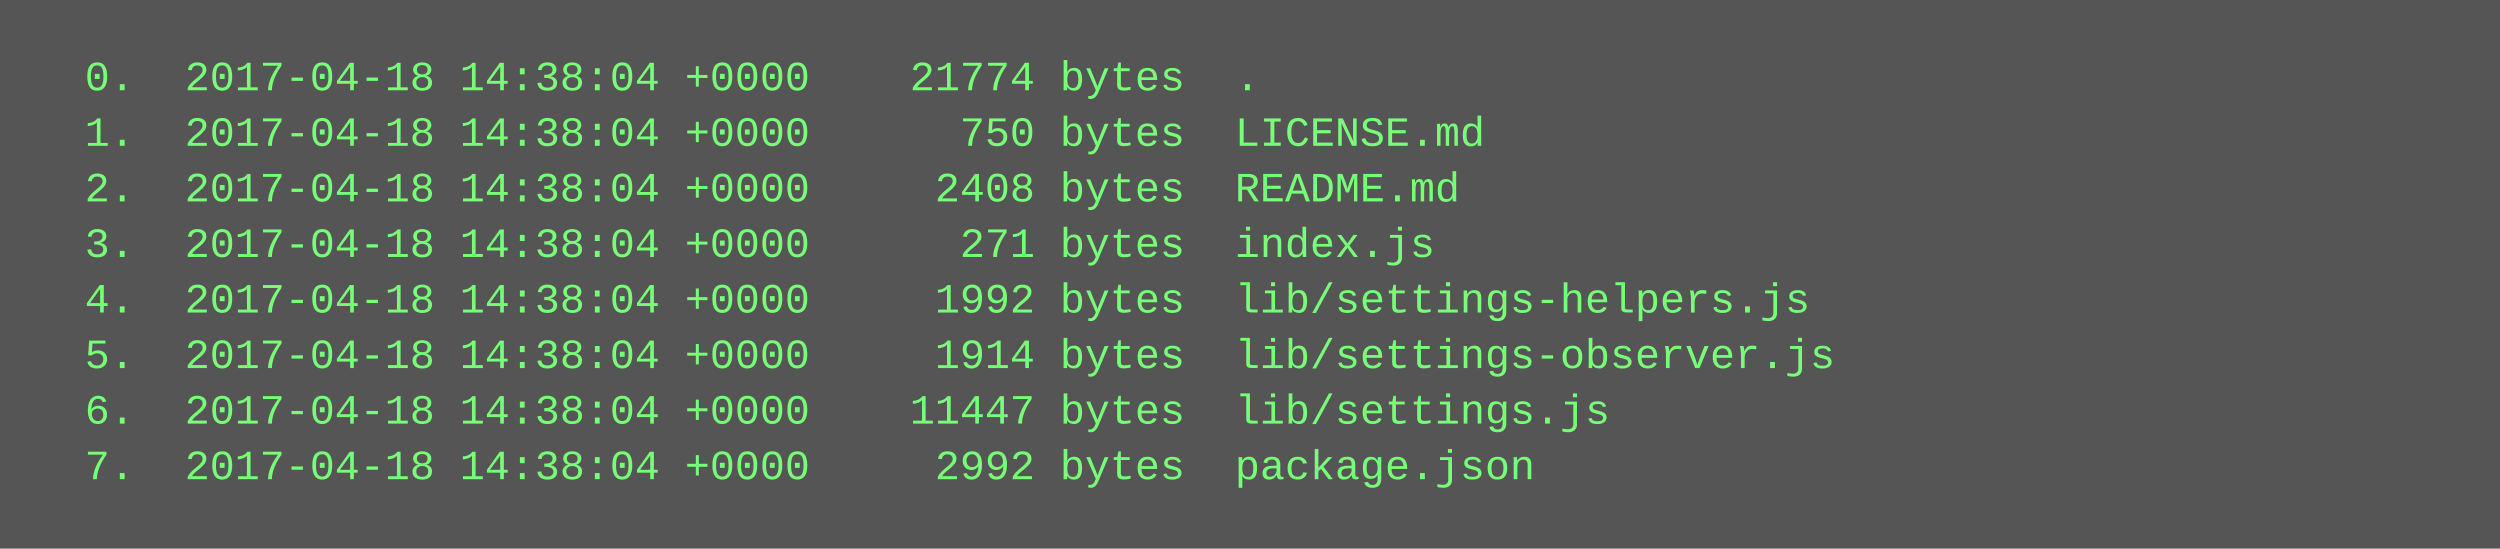
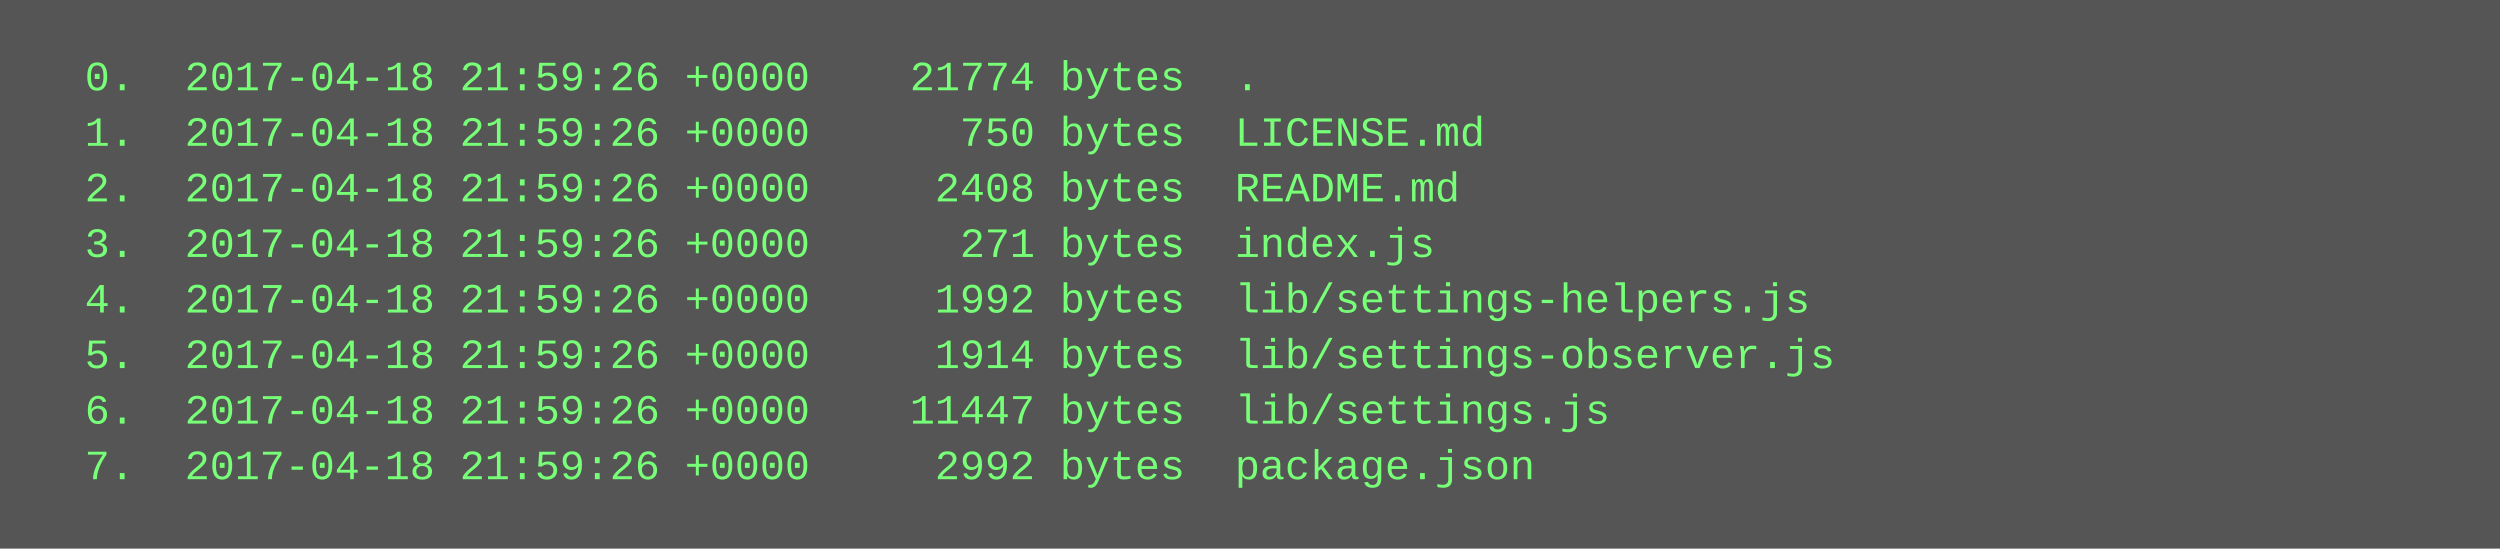
<svg xmlns="http://www.w3.org/2000/svg" height="158" width="720">
  <rect height="158" fill="#555" width="720" />
  <text fill="#7f7" font-family="Courier New" font-size="12" xml:space="preserve">
-     <tspan x="10" y="26">  0.  2017-04-18 14:38:04 +0000    21774 bytes  .</tspan>
-     <tspan x="10" y="42">  1.  2017-04-18 14:38:04 +0000      750 bytes  LICENSE.md</tspan>
-     <tspan x="10" y="58">  2.  2017-04-18 14:38:04 +0000     2408 bytes  README.md</tspan>
-     <tspan x="10" y="74">  3.  2017-04-18 14:38:04 +0000      271 bytes  index.js</tspan>
-     <tspan x="10" y="90">  4.  2017-04-18 14:38:04 +0000     1992 bytes  lib/settings-helpers.js</tspan>
-     <tspan x="10" y="106">  5.  2017-04-18 14:38:04 +0000     1914 bytes  lib/settings-observer.js</tspan>
-     <tspan x="10" y="122">  6.  2017-04-18 14:38:04 +0000    11447 bytes  lib/settings.js</tspan>
-     <tspan x="10" y="138">  7.  2017-04-18 14:38:04 +0000     2992 bytes  package.json</tspan>
+     <tspan x="10" y="26">  0.  2017-04-18 21:59:26 +0000    21774 bytes  .</tspan>
+     <tspan x="10" y="42">  1.  2017-04-18 21:59:26 +0000      750 bytes  LICENSE.md</tspan>
+     <tspan x="10" y="58">  2.  2017-04-18 21:59:26 +0000     2408 bytes  README.md</tspan>
+     <tspan x="10" y="74">  3.  2017-04-18 21:59:26 +0000      271 bytes  index.js</tspan>
+     <tspan x="10" y="90">  4.  2017-04-18 21:59:26 +0000     1992 bytes  lib/settings-helpers.js</tspan>
+     <tspan x="10" y="106">  5.  2017-04-18 21:59:26 +0000     1914 bytes  lib/settings-observer.js</tspan>
+     <tspan x="10" y="122">  6.  2017-04-18 21:59:26 +0000    11447 bytes  lib/settings.js</tspan>
+     <tspan x="10" y="138">  7.  2017-04-18 21:59:26 +0000     2992 bytes  package.json</tspan>
  </text>
</svg>
